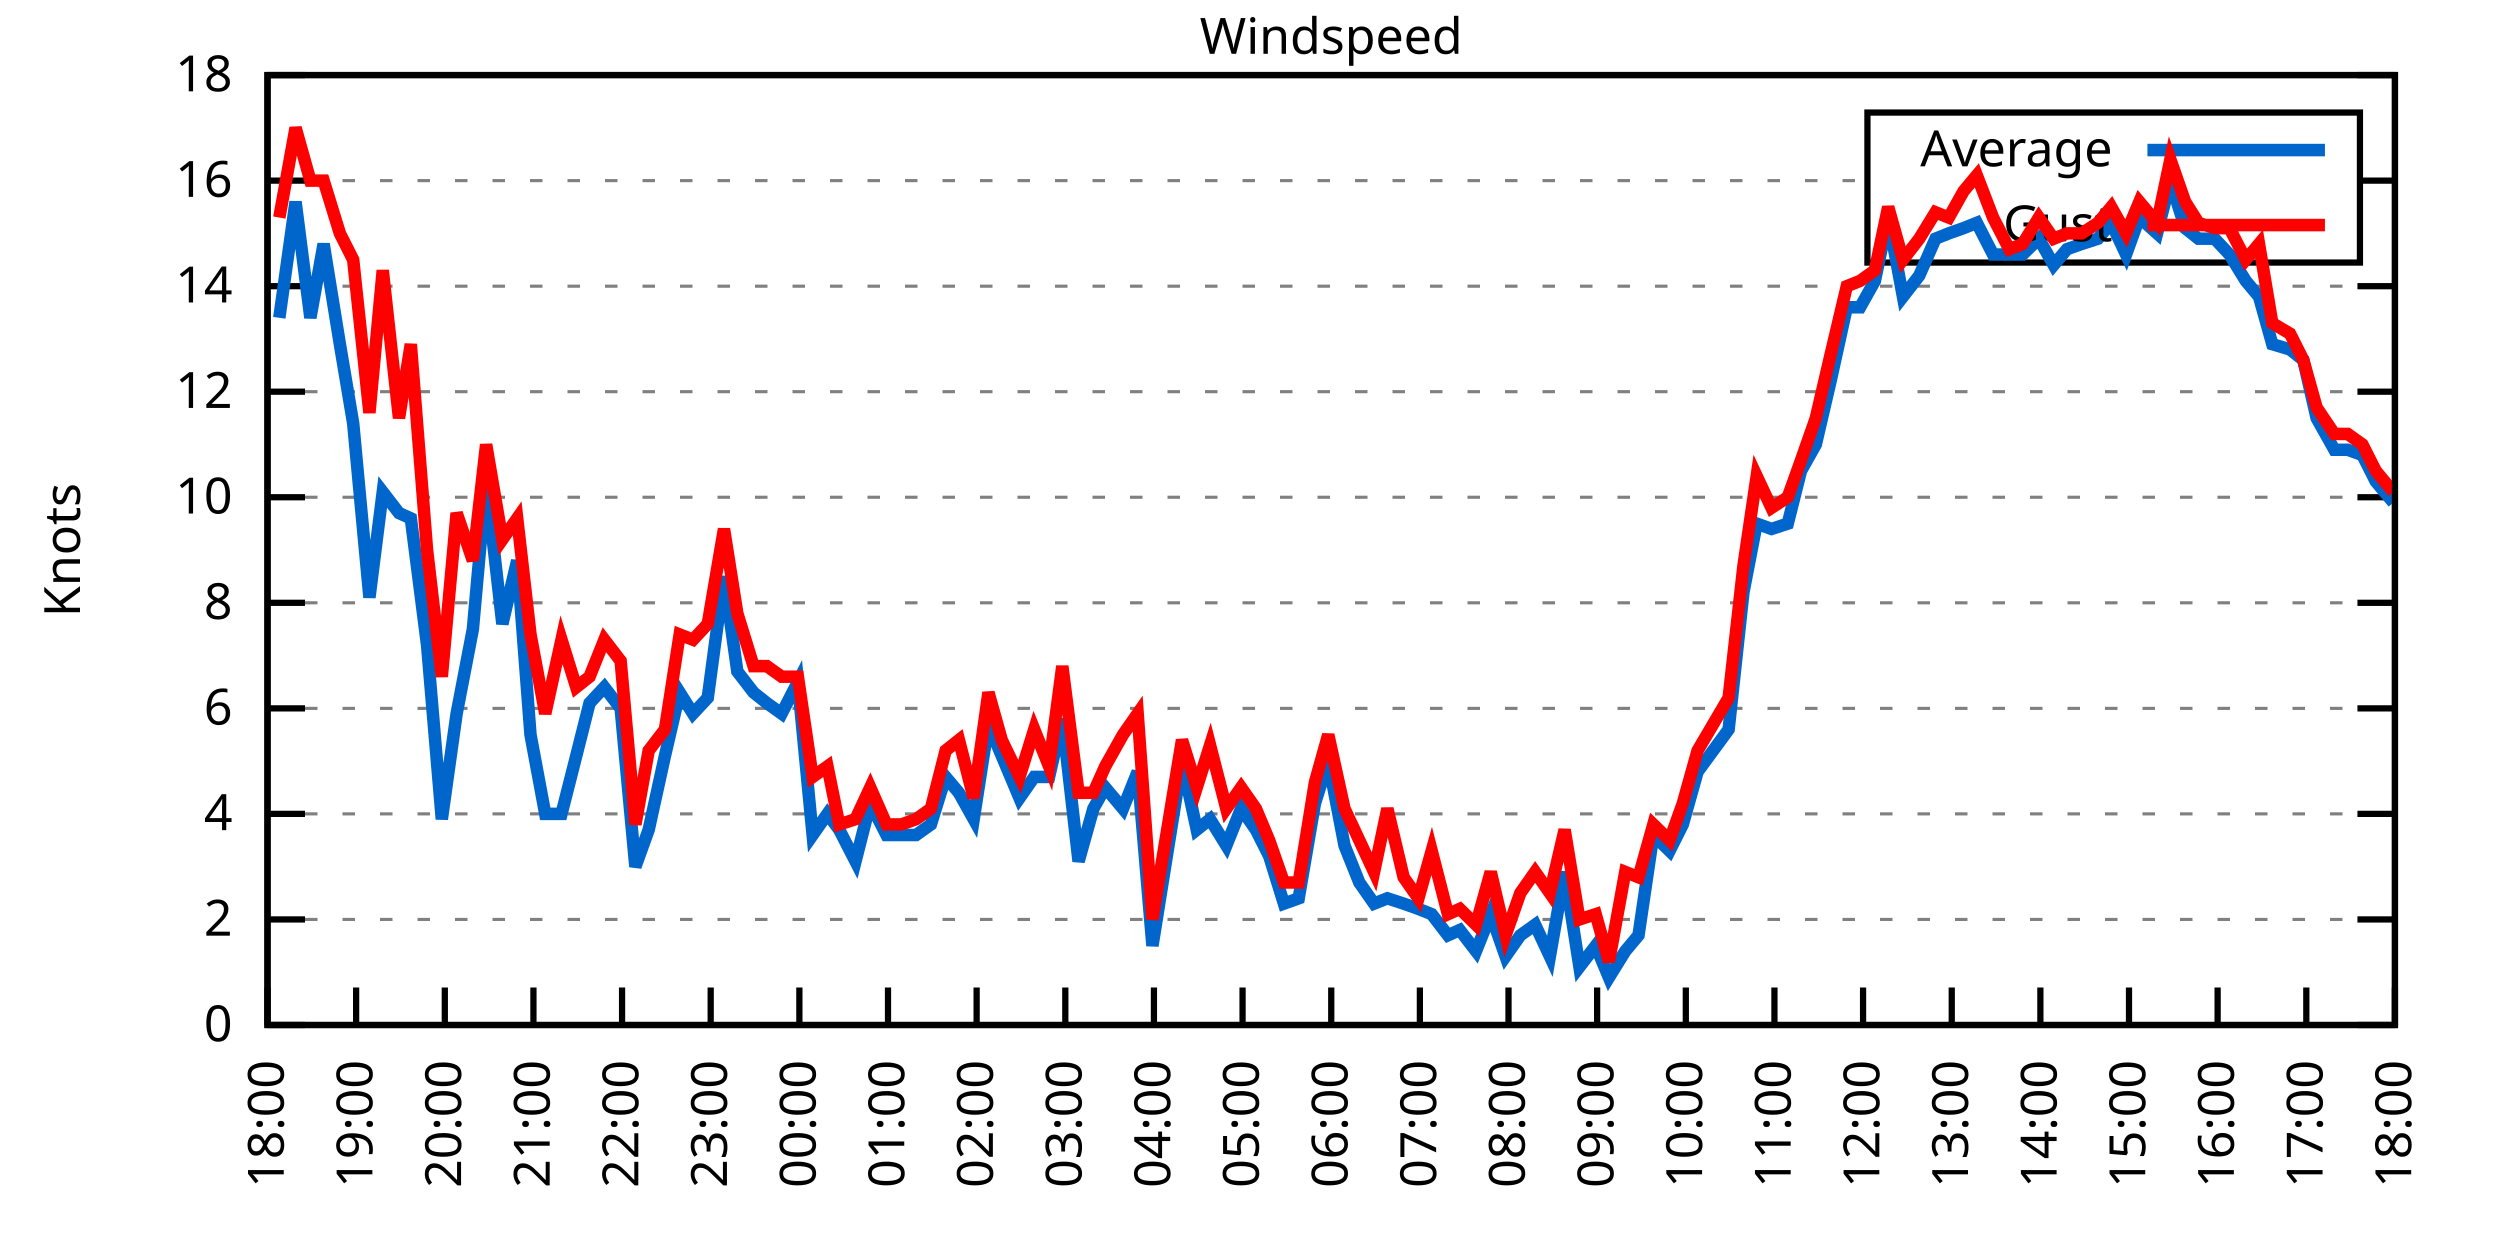
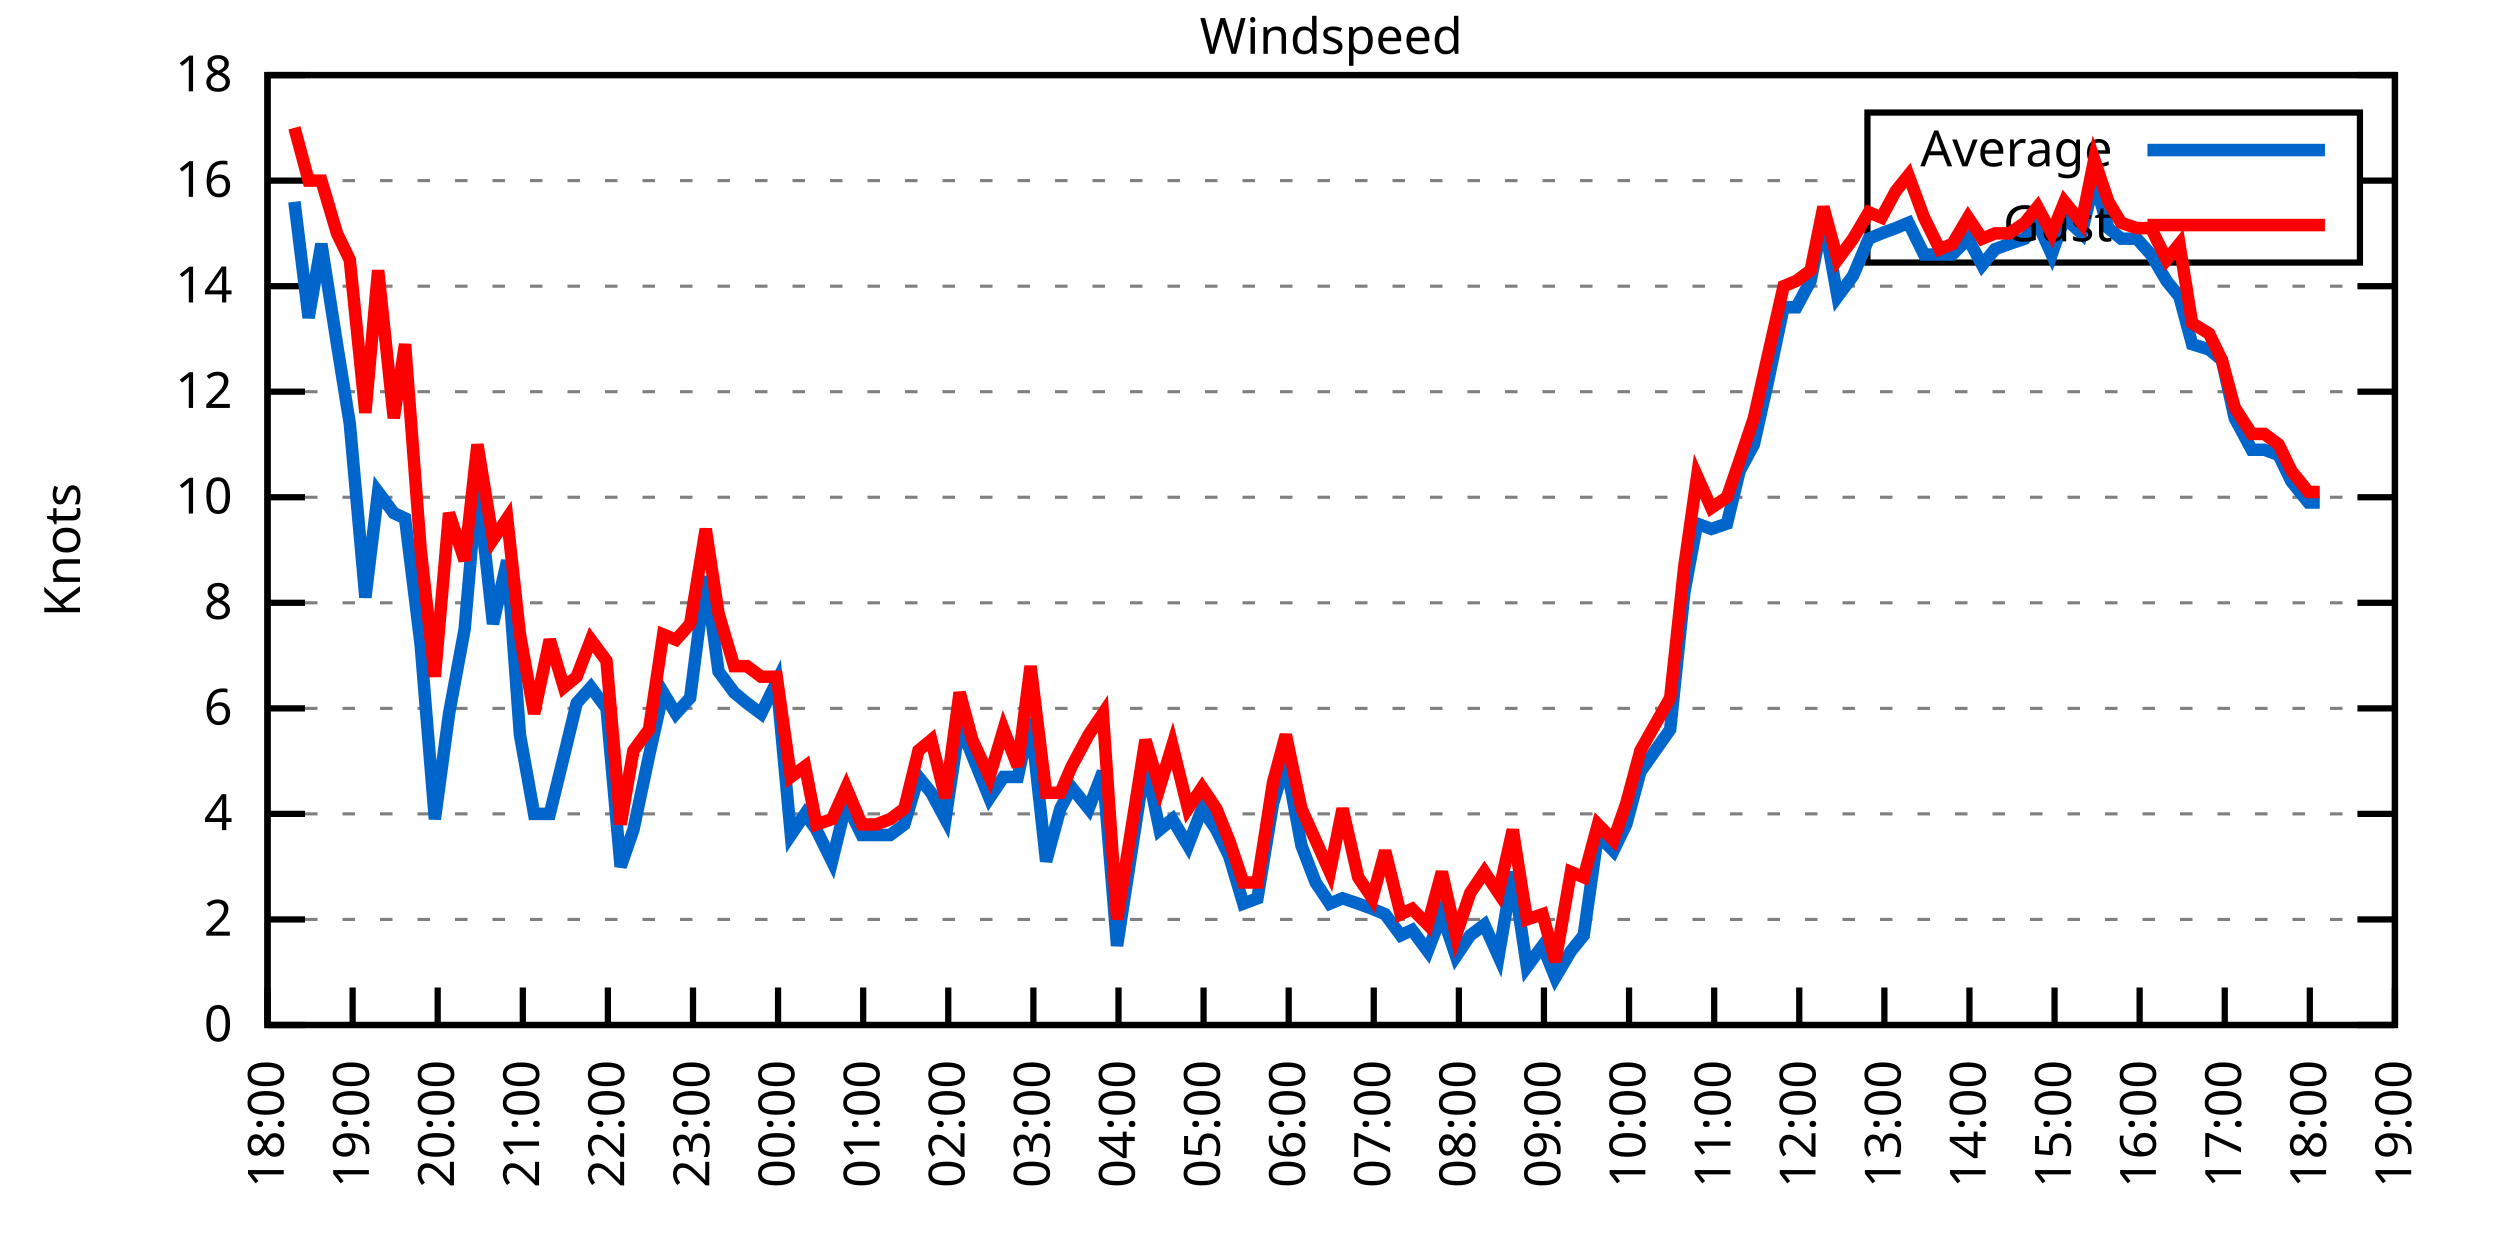
<svg xmlns="http://www.w3.org/2000/svg" xmlns:xlink="http://www.w3.org/1999/xlink" width="400" height="200" viewBox="0 0 400 200">
  <g id="gnuplot_canvas">
    <rect x="0" y="0" width="400" height="200" fill="none" />
    <defs>
      <circle id="gpDot" r="0.5" stroke-width="0.5" stroke="currentColor" />
      <path id="gpPt0" stroke-width="0.333" stroke="currentColor" d="M-1,0 h2 M0,-1 v2" />
      <path id="gpPt1" stroke-width="0.333" stroke="currentColor" d="M-1,-1 L1,1 M1,-1 L-1,1" />
      <path id="gpPt2" stroke-width="0.333" stroke="currentColor" d="M-1,0 L1,0 M0,-1 L0,1 M-1,-1 L1,1 M-1,1 L1,-1" />
      <rect id="gpPt3" stroke-width="0.333" stroke="currentColor" x="-1" y="-1" width="2" height="2" />
      <rect id="gpPt4" stroke-width="0.333" stroke="currentColor" fill="currentColor" x="-1" y="-1" width="2" height="2" />
      <circle id="gpPt5" stroke-width="0.333" stroke="currentColor" cx="0" cy="0" r="1" />
      <use xlink:href="#gpPt5" id="gpPt6" fill="currentColor" stroke="none" />
      <path id="gpPt7" stroke-width="0.333" stroke="currentColor" d="M0,-1.33 L-1.33,0.67 L1.33,0.67 z" />
      <use xlink:href="#gpPt7" id="gpPt8" fill="currentColor" stroke="none" />
      <use xlink:href="#gpPt7" id="gpPt9" stroke="currentColor" transform="rotate(180)" />
      <use xlink:href="#gpPt9" id="gpPt10" fill="currentColor" stroke="none" />
      <use xlink:href="#gpPt3" id="gpPt11" stroke="currentColor" transform="rotate(45)" />
      <use xlink:href="#gpPt11" id="gpPt12" fill="currentColor" stroke="none" />
      <path id="gpPt13" stroke-width="0.333" stroke="currentColor" d="M0,1.330 L1.265,0.411 L0.782,-1.067 L-0.782,-1.076 L-1.265,0.411 z" />
      <use xlink:href="#gpPt13" id="gpPt14" fill="currentColor" stroke="none" />
      <filter id="textbox" filterUnits="objectBoundingBox" x="0" y="0" height="1" width="1">
        <feFlood flood-color="white" flood-opacity="1" result="bgnd" />
        <feComposite in="SourceGraphic" in2="bgnd" operator="atop" />
      </filter>
      <filter id="greybox" filterUnits="objectBoundingBox" x="0" y="0" height="1" width="1">
        <feFlood flood-color="lightgrey" flood-opacity="1" result="grey" />
        <feComposite in="SourceGraphic" in2="grey" operator="atop" />
      </filter>
    </defs>
    <g fill="none" color="white" stroke="currentColor" stroke-width="1.00" stroke-linecap="butt" stroke-linejoin="miter">
</g>
    <g fill="none" color="black" stroke="currentColor" stroke-width="1.00" stroke-linecap="butt" stroke-linejoin="miter">
      <g stroke="none" shape-rendering="crispEdges">
        <polygon fill="rgb(255, 255, 255)" points="42.80,164.00 383.18,164.00 383.18,12.02 42.80,12.02 " />
      </g>
    </g>
    <g fill="none" color="black" stroke="currentColor" stroke-width="1.00" stroke-linecap="butt" stroke-linejoin="miter">
</g>
    <g fill="none" color="black" stroke="black" stroke-width="0.50" stroke-linecap="butt" stroke-linejoin="miter">
</g>
    <g fill="none" color="gray" stroke="currentColor" stroke-width="0.50" stroke-linecap="butt" stroke-linejoin="miter">
      <path stroke="gray" stroke-dasharray="2,4" class="gridline" d="M42.80,164.00 L383.19,164.00  " />
    </g>
    <g fill="none" color="gray" stroke="gray" stroke-width="1.00" stroke-linecap="butt" stroke-linejoin="miter">
</g>
    <g fill="none" color="black" stroke="currentColor" stroke-width="1.00" stroke-linecap="butt" stroke-linejoin="miter">
      <path stroke="black" d="M42.80,164.00 L48.80,164.00 M383.19,164.00 L377.19,164.00  " />
      <g transform="translate(37.20,166.60)" stroke="none" fill="black" font-family="Sans" font-size="8.00" text-anchor="end">
        <text>
          <tspan font-family="Sans"> 0</tspan>
        </text>
      </g>
    </g>
    <g fill="none" color="black" stroke="currentColor" stroke-width="1.00" stroke-linecap="butt" stroke-linejoin="miter">
</g>
    <g fill="none" color="black" stroke="black" stroke-width="0.50" stroke-linecap="butt" stroke-linejoin="miter">
</g>
    <g fill="none" color="gray" stroke="currentColor" stroke-width="0.50" stroke-linecap="butt" stroke-linejoin="miter">
      <path stroke="gray" stroke-dasharray="2,4" class="gridline" d="M42.80,147.11 L383.19,147.11  " />
    </g>
    <g fill="none" color="gray" stroke="gray" stroke-width="1.00" stroke-linecap="butt" stroke-linejoin="miter">
</g>
    <g fill="none" color="black" stroke="currentColor" stroke-width="1.00" stroke-linecap="butt" stroke-linejoin="miter">
      <path stroke="black" d="M42.80,147.11 L48.80,147.11 M383.19,147.11 L377.19,147.11  " />
      <g transform="translate(37.20,149.71)" stroke="none" fill="black" font-family="Sans" font-size="8.00" text-anchor="end">
        <text>
          <tspan font-family="Sans"> 2</tspan>
        </text>
      </g>
    </g>
    <g fill="none" color="black" stroke="currentColor" stroke-width="1.00" stroke-linecap="butt" stroke-linejoin="miter">
</g>
    <g fill="none" color="black" stroke="black" stroke-width="0.50" stroke-linecap="butt" stroke-linejoin="miter">
</g>
    <g fill="none" color="gray" stroke="currentColor" stroke-width="0.50" stroke-linecap="butt" stroke-linejoin="miter">
      <path stroke="gray" stroke-dasharray="2,4" class="gridline" d="M42.80,130.22 L383.19,130.22  " />
    </g>
    <g fill="none" color="gray" stroke="gray" stroke-width="1.00" stroke-linecap="butt" stroke-linejoin="miter">
</g>
    <g fill="none" color="black" stroke="currentColor" stroke-width="1.00" stroke-linecap="butt" stroke-linejoin="miter">
      <path stroke="black" d="M42.80,130.22 L48.80,130.22 M383.19,130.22 L377.19,130.22  " />
      <g transform="translate(37.20,132.82)" stroke="none" fill="black" font-family="Sans" font-size="8.00" text-anchor="end">
        <text>
          <tspan font-family="Sans"> 4</tspan>
        </text>
      </g>
    </g>
    <g fill="none" color="black" stroke="currentColor" stroke-width="1.00" stroke-linecap="butt" stroke-linejoin="miter">
</g>
    <g fill="none" color="black" stroke="black" stroke-width="0.50" stroke-linecap="butt" stroke-linejoin="miter">
</g>
    <g fill="none" color="gray" stroke="currentColor" stroke-width="0.50" stroke-linecap="butt" stroke-linejoin="miter">
      <path stroke="gray" stroke-dasharray="2,4" class="gridline" d="M42.80,113.34 L383.19,113.34  " />
    </g>
    <g fill="none" color="gray" stroke="gray" stroke-width="1.00" stroke-linecap="butt" stroke-linejoin="miter">
</g>
    <g fill="none" color="black" stroke="currentColor" stroke-width="1.00" stroke-linecap="butt" stroke-linejoin="miter">
      <path stroke="black" d="M42.80,113.34 L48.80,113.34 M383.19,113.34 L377.19,113.34  " />
      <g transform="translate(37.20,115.94)" stroke="none" fill="black" font-family="Sans" font-size="8.00" text-anchor="end">
        <text>
          <tspan font-family="Sans"> 6</tspan>
        </text>
      </g>
    </g>
    <g fill="none" color="black" stroke="currentColor" stroke-width="1.00" stroke-linecap="butt" stroke-linejoin="miter">
</g>
    <g fill="none" color="black" stroke="black" stroke-width="0.50" stroke-linecap="butt" stroke-linejoin="miter">
</g>
    <g fill="none" color="gray" stroke="currentColor" stroke-width="0.50" stroke-linecap="butt" stroke-linejoin="miter">
      <path stroke="gray" stroke-dasharray="2,4" class="gridline" d="M42.80,96.45 L383.19,96.45  " />
    </g>
    <g fill="none" color="gray" stroke="gray" stroke-width="1.00" stroke-linecap="butt" stroke-linejoin="miter">
</g>
    <g fill="none" color="black" stroke="currentColor" stroke-width="1.00" stroke-linecap="butt" stroke-linejoin="miter">
      <path stroke="black" d="M42.80,96.45 L48.80,96.45 M383.19,96.45 L377.19,96.45  " />
      <g transform="translate(37.20,99.05)" stroke="none" fill="black" font-family="Sans" font-size="8.00" text-anchor="end">
        <text>
          <tspan font-family="Sans"> 8</tspan>
        </text>
      </g>
    </g>
    <g fill="none" color="black" stroke="currentColor" stroke-width="1.00" stroke-linecap="butt" stroke-linejoin="miter">
</g>
    <g fill="none" color="black" stroke="black" stroke-width="0.50" stroke-linecap="butt" stroke-linejoin="miter">
</g>
    <g fill="none" color="gray" stroke="currentColor" stroke-width="0.50" stroke-linecap="butt" stroke-linejoin="miter">
      <path stroke="gray" stroke-dasharray="2,4" class="gridline" d="M42.80,79.56 L383.19,79.56  " />
    </g>
    <g fill="none" color="gray" stroke="gray" stroke-width="1.00" stroke-linecap="butt" stroke-linejoin="miter">
</g>
    <g fill="none" color="black" stroke="currentColor" stroke-width="1.00" stroke-linecap="butt" stroke-linejoin="miter">
      <path stroke="black" d="M42.80,79.56 L48.80,79.56 M383.19,79.56 L377.19,79.56  " />
      <g transform="translate(37.20,82.16)" stroke="none" fill="black" font-family="Sans" font-size="8.00" text-anchor="end">
        <text>
          <tspan font-family="Sans"> 10</tspan>
        </text>
      </g>
    </g>
    <g fill="none" color="black" stroke="currentColor" stroke-width="1.00" stroke-linecap="butt" stroke-linejoin="miter">
</g>
    <g fill="none" color="black" stroke="black" stroke-width="0.50" stroke-linecap="butt" stroke-linejoin="miter">
</g>
    <g fill="none" color="gray" stroke="currentColor" stroke-width="0.50" stroke-linecap="butt" stroke-linejoin="miter">
      <path stroke="gray" stroke-dasharray="2,4" class="gridline" d="M42.80,62.67 L383.19,62.67  " />
    </g>
    <g fill="none" color="gray" stroke="gray" stroke-width="1.00" stroke-linecap="butt" stroke-linejoin="miter">
</g>
    <g fill="none" color="black" stroke="currentColor" stroke-width="1.00" stroke-linecap="butt" stroke-linejoin="miter">
      <path stroke="black" d="M42.80,62.67 L48.80,62.67 M383.19,62.67 L377.19,62.67  " />
      <g transform="translate(37.20,65.27)" stroke="none" fill="black" font-family="Sans" font-size="8.00" text-anchor="end">
        <text>
          <tspan font-family="Sans"> 12</tspan>
        </text>
      </g>
    </g>
    <g fill="none" color="black" stroke="currentColor" stroke-width="1.00" stroke-linecap="butt" stroke-linejoin="miter">
</g>
    <g fill="none" color="black" stroke="black" stroke-width="0.50" stroke-linecap="butt" stroke-linejoin="miter">
</g>
    <g fill="none" color="gray" stroke="currentColor" stroke-width="0.50" stroke-linecap="butt" stroke-linejoin="miter">
      <path stroke="gray" stroke-dasharray="2,4" class="gridline" d="M42.80,45.79 L383.19,45.79  " />
    </g>
    <g fill="none" color="gray" stroke="gray" stroke-width="1.00" stroke-linecap="butt" stroke-linejoin="miter">
</g>
    <g fill="none" color="black" stroke="currentColor" stroke-width="1.00" stroke-linecap="butt" stroke-linejoin="miter">
      <path stroke="black" d="M42.80,45.79 L48.80,45.79 M383.19,45.79 L377.19,45.79  " />
      <g transform="translate(37.20,48.39)" stroke="none" fill="black" font-family="Sans" font-size="8.00" text-anchor="end">
        <text>
          <tspan font-family="Sans"> 14</tspan>
        </text>
      </g>
    </g>
    <g fill="none" color="black" stroke="currentColor" stroke-width="1.00" stroke-linecap="butt" stroke-linejoin="miter">
</g>
    <g fill="none" color="black" stroke="black" stroke-width="0.50" stroke-linecap="butt" stroke-linejoin="miter">
</g>
    <g fill="none" color="gray" stroke="currentColor" stroke-width="0.50" stroke-linecap="butt" stroke-linejoin="miter">
      <path stroke="gray" stroke-dasharray="2,4" class="gridline" d="M42.80,28.90 L298.79,28.90 M377.59,28.90 L383.19,28.90  " />
    </g>
    <g fill="none" color="gray" stroke="gray" stroke-width="1.00" stroke-linecap="butt" stroke-linejoin="miter">
</g>
    <g fill="none" color="black" stroke="currentColor" stroke-width="1.00" stroke-linecap="butt" stroke-linejoin="miter">
      <path stroke="black" d="M42.80,28.90 L48.80,28.90 M383.19,28.90 L377.19,28.90  " />
      <g transform="translate(37.20,31.50)" stroke="none" fill="black" font-family="Sans" font-size="8.00" text-anchor="end">
        <text>
          <tspan font-family="Sans"> 16</tspan>
        </text>
      </g>
    </g>
    <g fill="none" color="black" stroke="currentColor" stroke-width="1.00" stroke-linecap="butt" stroke-linejoin="miter">
</g>
    <g fill="none" color="black" stroke="black" stroke-width="0.50" stroke-linecap="butt" stroke-linejoin="miter">
</g>
    <g fill="none" color="gray" stroke="currentColor" stroke-width="0.50" stroke-linecap="butt" stroke-linejoin="miter">
      <path stroke="gray" stroke-dasharray="2,4" class="gridline" d="M42.80,12.01 L383.19,12.01  " />
    </g>
    <g fill="none" color="gray" stroke="gray" stroke-width="1.00" stroke-linecap="butt" stroke-linejoin="miter">
</g>
    <g fill="none" color="black" stroke="currentColor" stroke-width="1.00" stroke-linecap="butt" stroke-linejoin="miter">
      <path stroke="black" d="M42.80,12.01 L48.80,12.01 M383.19,12.01 L377.19,12.01  " />
      <g transform="translate(37.20,14.61)" stroke="none" fill="black" font-family="Sans" font-size="8.00" text-anchor="end">
        <text>
          <tspan font-family="Sans"> 18</tspan>
        </text>
      </g>
    </g>
    <g fill="none" color="black" stroke="currentColor" stroke-width="1.00" stroke-linecap="butt" stroke-linejoin="miter">
      <path stroke="black" d="M42.80,164.00 L42.80,158.00  " />
      <g transform="translate(45.40,169.60) rotate(270.00)" stroke="none" fill="black" font-family="Sans" font-size="8.00" text-anchor="end">
        <text>
          <tspan font-family="Sans">18:00</tspan>
        </text>
      </g>
    </g>
    <g fill="none" color="black" stroke="currentColor" stroke-width="1.00" stroke-linecap="butt" stroke-linejoin="miter">
-       <path stroke="black" d="M56.98,164.00 L56.98,158.00  " />
-       <g transform="translate(59.58,169.60) rotate(270.00)" stroke="none" fill="black" font-family="Sans" font-size="8.00" text-anchor="end">
+       <path stroke="black" d="M56.42,164.00 L56.42,158.00  " />
+       <g transform="translate(59.02,169.60) rotate(270.00)" stroke="none" fill="black" font-family="Sans" font-size="8.00" text-anchor="end">
        <text>
          <tspan font-family="Sans">19:00</tspan>
        </text>
      </g>
    </g>
    <g fill="none" color="black" stroke="currentColor" stroke-width="1.00" stroke-linecap="butt" stroke-linejoin="miter">
-       <path stroke="black" d="M71.17,164.00 L71.17,158.00  " />
-       <g transform="translate(73.77,169.60) rotate(270.00)" stroke="none" fill="black" font-family="Sans" font-size="8.00" text-anchor="end">
+       <path stroke="black" d="M70.03,164.00 L70.03,158.00  " />
+       <g transform="translate(72.63,169.60) rotate(270.00)" stroke="none" fill="black" font-family="Sans" font-size="8.00" text-anchor="end">
        <text>
          <tspan font-family="Sans">20:00</tspan>
        </text>
      </g>
    </g>
    <g fill="none" color="black" stroke="currentColor" stroke-width="1.00" stroke-linecap="butt" stroke-linejoin="miter">
-       <path stroke="black" d="M85.35,164.00 L85.35,158.00  " />
-       <g transform="translate(87.95,169.60) rotate(270.00)" stroke="none" fill="black" font-family="Sans" font-size="8.00" text-anchor="end">
+       <path stroke="black" d="M83.65,164.00 L83.65,158.00  " />
+       <g transform="translate(86.25,169.60) rotate(270.00)" stroke="none" fill="black" font-family="Sans" font-size="8.00" text-anchor="end">
        <text>
          <tspan font-family="Sans">21:00</tspan>
        </text>
      </g>
    </g>
    <g fill="none" color="black" stroke="currentColor" stroke-width="1.00" stroke-linecap="butt" stroke-linejoin="miter">
-       <path stroke="black" d="M99.53,164.00 L99.53,158.00  " />
-       <g transform="translate(102.13,169.60) rotate(270.00)" stroke="none" fill="black" font-family="Sans" font-size="8.00" text-anchor="end">
+       <path stroke="black" d="M97.26,164.00 L97.26,158.00  " />
+       <g transform="translate(99.86,169.60) rotate(270.00)" stroke="none" fill="black" font-family="Sans" font-size="8.00" text-anchor="end">
        <text>
          <tspan font-family="Sans">22:00</tspan>
        </text>
      </g>
    </g>
    <g fill="none" color="black" stroke="currentColor" stroke-width="1.00" stroke-linecap="butt" stroke-linejoin="miter">
-       <path stroke="black" d="M113.71,164.00 L113.71,158.00  " />
-       <g transform="translate(116.31,169.60) rotate(270.00)" stroke="none" fill="black" font-family="Sans" font-size="8.00" text-anchor="end">
+       <path stroke="black" d="M110.88,164.00 L110.88,158.00  " />
+       <g transform="translate(113.48,169.60) rotate(270.00)" stroke="none" fill="black" font-family="Sans" font-size="8.00" text-anchor="end">
        <text>
          <tspan font-family="Sans">23:00</tspan>
        </text>
      </g>
    </g>
    <g fill="none" color="black" stroke="currentColor" stroke-width="1.00" stroke-linecap="butt" stroke-linejoin="miter">
-       <path stroke="black" d="M127.90,164.00 L127.90,158.00  " />
-       <g transform="translate(130.50,169.60) rotate(270.00)" stroke="none" fill="black" font-family="Sans" font-size="8.00" text-anchor="end">
+       <path stroke="black" d="M124.49,164.00 L124.49,158.00  " />
+       <g transform="translate(127.09,169.60) rotate(270.00)" stroke="none" fill="black" font-family="Sans" font-size="8.00" text-anchor="end">
        <text>
          <tspan font-family="Sans">00:00</tspan>
        </text>
      </g>
    </g>
    <g fill="none" color="black" stroke="currentColor" stroke-width="1.00" stroke-linecap="butt" stroke-linejoin="miter">
-       <path stroke="black" d="M142.08,164.00 L142.08,158.00  " />
-       <g transform="translate(144.68,169.60) rotate(270.00)" stroke="none" fill="black" font-family="Sans" font-size="8.00" text-anchor="end">
+       <path stroke="black" d="M138.11,164.00 L138.11,158.00  " />
+       <g transform="translate(140.71,169.60) rotate(270.00)" stroke="none" fill="black" font-family="Sans" font-size="8.00" text-anchor="end">
        <text>
          <tspan font-family="Sans">01:00</tspan>
        </text>
      </g>
    </g>
    <g fill="none" color="black" stroke="currentColor" stroke-width="1.00" stroke-linecap="butt" stroke-linejoin="miter">
-       <path stroke="black" d="M156.26,164.00 L156.26,158.00  " />
-       <g transform="translate(158.86,169.60) rotate(270.00)" stroke="none" fill="black" font-family="Sans" font-size="8.00" text-anchor="end">
+       <path stroke="black" d="M151.72,164.00 L151.72,158.00  " />
+       <g transform="translate(154.32,169.60) rotate(270.00)" stroke="none" fill="black" font-family="Sans" font-size="8.00" text-anchor="end">
        <text>
          <tspan font-family="Sans">02:00</tspan>
        </text>
      </g>
    </g>
    <g fill="none" color="black" stroke="currentColor" stroke-width="1.00" stroke-linecap="butt" stroke-linejoin="miter">
-       <path stroke="black" d="M170.45,164.00 L170.45,158.00  " />
-       <g transform="translate(173.05,169.60) rotate(270.00)" stroke="none" fill="black" font-family="Sans" font-size="8.00" text-anchor="end">
+       <path stroke="black" d="M165.34,164.00 L165.34,158.00  " />
+       <g transform="translate(167.94,169.60) rotate(270.00)" stroke="none" fill="black" font-family="Sans" font-size="8.00" text-anchor="end">
        <text>
          <tspan font-family="Sans">03:00</tspan>
        </text>
      </g>
    </g>
    <g fill="none" color="black" stroke="currentColor" stroke-width="1.00" stroke-linecap="butt" stroke-linejoin="miter">
-       <path stroke="black" d="M184.63,164.00 L184.63,158.00  " />
-       <g transform="translate(187.23,169.60) rotate(270.00)" stroke="none" fill="black" font-family="Sans" font-size="8.00" text-anchor="end">
+       <path stroke="black" d="M178.96,164.00 L178.96,158.00  " />
+       <g transform="translate(181.56,169.60) rotate(270.00)" stroke="none" fill="black" font-family="Sans" font-size="8.00" text-anchor="end">
        <text>
          <tspan font-family="Sans">04:00</tspan>
        </text>
      </g>
    </g>
    <g fill="none" color="black" stroke="currentColor" stroke-width="1.00" stroke-linecap="butt" stroke-linejoin="miter">
-       <path stroke="black" d="M198.81,164.00 L198.81,158.00  " />
-       <g transform="translate(201.41,169.60) rotate(270.00)" stroke="none" fill="black" font-family="Sans" font-size="8.00" text-anchor="end">
+       <path stroke="black" d="M192.57,164.00 L192.57,158.00  " />
+       <g transform="translate(195.17,169.60) rotate(270.00)" stroke="none" fill="black" font-family="Sans" font-size="8.00" text-anchor="end">
        <text>
          <tspan font-family="Sans">05:00</tspan>
        </text>
      </g>
    </g>
    <g fill="none" color="black" stroke="currentColor" stroke-width="1.00" stroke-linecap="butt" stroke-linejoin="miter">
-       <path stroke="black" d="M213.00,164.00 L213.00,158.00  " />
-       <g transform="translate(215.60,169.60) rotate(270.00)" stroke="none" fill="black" font-family="Sans" font-size="8.00" text-anchor="end">
+       <path stroke="black" d="M206.19,164.00 L206.19,158.00  " />
+       <g transform="translate(208.79,169.60) rotate(270.00)" stroke="none" fill="black" font-family="Sans" font-size="8.00" text-anchor="end">
        <text>
          <tspan font-family="Sans">06:00</tspan>
        </text>
      </g>
    </g>
    <g fill="none" color="black" stroke="currentColor" stroke-width="1.00" stroke-linecap="butt" stroke-linejoin="miter">
-       <path stroke="black" d="M227.18,164.00 L227.18,158.00  " />
-       <g transform="translate(229.78,169.60) rotate(270.00)" stroke="none" fill="black" font-family="Sans" font-size="8.00" text-anchor="end">
+       <path stroke="black" d="M219.80,164.00 L219.80,158.00  " />
+       <g transform="translate(222.40,169.60) rotate(270.00)" stroke="none" fill="black" font-family="Sans" font-size="8.00" text-anchor="end">
        <text>
          <tspan font-family="Sans">07:00</tspan>
        </text>
      </g>
    </g>
    <g fill="none" color="black" stroke="currentColor" stroke-width="1.00" stroke-linecap="butt" stroke-linejoin="miter">
-       <path stroke="black" d="M241.36,164.00 L241.36,158.00  " />
-       <g transform="translate(243.96,169.60) rotate(270.00)" stroke="none" fill="black" font-family="Sans" font-size="8.00" text-anchor="end">
+       <path stroke="black" d="M233.42,164.00 L233.42,158.00  " />
+       <g transform="translate(236.02,169.60) rotate(270.00)" stroke="none" fill="black" font-family="Sans" font-size="8.00" text-anchor="end">
        <text>
          <tspan font-family="Sans">08:00</tspan>
        </text>
      </g>
    </g>
    <g fill="none" color="black" stroke="currentColor" stroke-width="1.00" stroke-linecap="butt" stroke-linejoin="miter">
-       <path stroke="black" d="M255.54,164.00 L255.54,158.00  " />
-       <g transform="translate(258.14,169.60) rotate(270.00)" stroke="none" fill="black" font-family="Sans" font-size="8.00" text-anchor="end">
+       <path stroke="black" d="M247.03,164.00 L247.03,158.00  " />
+       <g transform="translate(249.63,169.60) rotate(270.00)" stroke="none" fill="black" font-family="Sans" font-size="8.00" text-anchor="end">
        <text>
          <tspan font-family="Sans">09:00</tspan>
        </text>
      </g>
    </g>
    <g fill="none" color="black" stroke="currentColor" stroke-width="1.00" stroke-linecap="butt" stroke-linejoin="miter">
-       <path stroke="black" d="M269.73,164.00 L269.73,158.00  " />
-       <g transform="translate(272.33,169.60) rotate(270.00)" stroke="none" fill="black" font-family="Sans" font-size="8.00" text-anchor="end">
+       <path stroke="black" d="M260.65,164.00 L260.65,158.00  " />
+       <g transform="translate(263.25,169.60) rotate(270.00)" stroke="none" fill="black" font-family="Sans" font-size="8.00" text-anchor="end">
        <text>
          <tspan font-family="Sans">10:00</tspan>
        </text>
      </g>
    </g>
    <g fill="none" color="black" stroke="currentColor" stroke-width="1.00" stroke-linecap="butt" stroke-linejoin="miter">
-       <path stroke="black" d="M283.91,164.00 L283.91,158.00  " />
-       <g transform="translate(286.51,169.60) rotate(270.00)" stroke="none" fill="black" font-family="Sans" font-size="8.00" text-anchor="end">
+       <path stroke="black" d="M274.27,164.00 L274.27,158.00  " />
+       <g transform="translate(276.87,169.60) rotate(270.00)" stroke="none" fill="black" font-family="Sans" font-size="8.00" text-anchor="end">
        <text>
          <tspan font-family="Sans">11:00</tspan>
        </text>
      </g>
    </g>
    <g fill="none" color="black" stroke="currentColor" stroke-width="1.00" stroke-linecap="butt" stroke-linejoin="miter">
-       <path stroke="black" d="M298.09,164.00 L298.09,158.00  " />
-       <g transform="translate(300.69,169.60) rotate(270.00)" stroke="none" fill="black" font-family="Sans" font-size="8.00" text-anchor="end">
+       <path stroke="black" d="M287.88,164.00 L287.88,158.00  " />
+       <g transform="translate(290.48,169.60) rotate(270.00)" stroke="none" fill="black" font-family="Sans" font-size="8.00" text-anchor="end">
        <text>
          <tspan font-family="Sans">12:00</tspan>
        </text>
      </g>
    </g>
    <g fill="none" color="black" stroke="currentColor" stroke-width="1.00" stroke-linecap="butt" stroke-linejoin="miter">
-       <path stroke="black" d="M312.28,164.00 L312.28,158.00  " />
-       <g transform="translate(314.88,169.60) rotate(270.00)" stroke="none" fill="black" font-family="Sans" font-size="8.00" text-anchor="end">
+       <path stroke="black" d="M301.50,164.00 L301.50,158.00  " />
+       <g transform="translate(304.10,169.60) rotate(270.00)" stroke="none" fill="black" font-family="Sans" font-size="8.00" text-anchor="end">
        <text>
          <tspan font-family="Sans">13:00</tspan>
        </text>
      </g>
    </g>
    <g fill="none" color="black" stroke="currentColor" stroke-width="1.00" stroke-linecap="butt" stroke-linejoin="miter">
-       <path stroke="black" d="M326.46,164.00 L326.46,158.00  " />
-       <g transform="translate(329.06,169.60) rotate(270.00)" stroke="none" fill="black" font-family="Sans" font-size="8.00" text-anchor="end">
+       <path stroke="black" d="M315.11,164.00 L315.11,158.00  " />
+       <g transform="translate(317.71,169.60) rotate(270.00)" stroke="none" fill="black" font-family="Sans" font-size="8.00" text-anchor="end">
        <text>
          <tspan font-family="Sans">14:00</tspan>
        </text>
      </g>
    </g>
    <g fill="none" color="black" stroke="currentColor" stroke-width="1.00" stroke-linecap="butt" stroke-linejoin="miter">
-       <path stroke="black" d="M340.64,164.00 L340.64,158.00  " />
-       <g transform="translate(343.24,169.60) rotate(270.00)" stroke="none" fill="black" font-family="Sans" font-size="8.00" text-anchor="end">
+       <path stroke="black" d="M328.73,164.00 L328.73,158.00  " />
+       <g transform="translate(331.33,169.60) rotate(270.00)" stroke="none" fill="black" font-family="Sans" font-size="8.00" text-anchor="end">
        <text>
          <tspan font-family="Sans">15:00</tspan>
        </text>
      </g>
    </g>
    <g fill="none" color="black" stroke="currentColor" stroke-width="1.00" stroke-linecap="butt" stroke-linejoin="miter">
-       <path stroke="black" d="M354.82,164.00 L354.82,158.00  " />
-       <g transform="translate(357.42,169.60) rotate(270.00)" stroke="none" fill="black" font-family="Sans" font-size="8.00" text-anchor="end">
+       <path stroke="black" d="M342.34,164.00 L342.34,158.00  " />
+       <g transform="translate(344.94,169.60) rotate(270.00)" stroke="none" fill="black" font-family="Sans" font-size="8.00" text-anchor="end">
        <text>
          <tspan font-family="Sans">16:00</tspan>
        </text>
      </g>
    </g>
    <g fill="none" color="black" stroke="currentColor" stroke-width="1.00" stroke-linecap="butt" stroke-linejoin="miter">
-       <path stroke="black" d="M369.01,164.00 L369.01,158.00  " />
-       <g transform="translate(371.61,169.60) rotate(270.00)" stroke="none" fill="black" font-family="Sans" font-size="8.00" text-anchor="end">
+       <path stroke="black" d="M355.96,164.00 L355.96,158.00  " />
+       <g transform="translate(358.56,169.60) rotate(270.00)" stroke="none" fill="black" font-family="Sans" font-size="8.00" text-anchor="end">
        <text>
          <tspan font-family="Sans">17:00</tspan>
+         </text>
+       </g>
+     </g>
+     <g fill="none" color="black" stroke="currentColor" stroke-width="1.00" stroke-linecap="butt" stroke-linejoin="miter">
+       <path stroke="black" d="M369.57,164.00 L369.57,158.00  " />
+       <g transform="translate(372.17,169.60) rotate(270.00)" stroke="none" fill="black" font-family="Sans" font-size="8.00" text-anchor="end">
+         <text>
+           <tspan font-family="Sans">18:00</tspan>
        </text>
      </g>
    </g>
    <g fill="none" color="black" stroke="currentColor" stroke-width="1.00" stroke-linecap="butt" stroke-linejoin="miter">
      <path stroke="black" d="M383.19,164.00 L383.19,158.00  " />
      <g transform="translate(385.79,169.60) rotate(270.00)" stroke="none" fill="black" font-family="Sans" font-size="8.00" text-anchor="end">
        <text>
-           <tspan font-family="Sans">18:00</tspan>
+           <tspan font-family="Sans">19:00</tspan>
        </text>
      </g>
    </g>
    <g fill="none" color="black" stroke="currentColor" stroke-width="1.00" stroke-linecap="butt" stroke-linejoin="miter">
</g>
    <g fill="none" color="black" stroke="currentColor" stroke-width="1.00" stroke-linecap="butt" stroke-linejoin="miter">
      <path stroke="black" d="M42.80,12.01 L42.80,164.00 L383.19,164.00 L383.19,12.01 L42.80,12.01 Z  " />
    </g>
    <g fill="none" color="black" stroke="currentColor" stroke-width="1.00" stroke-linecap="butt" stroke-linejoin="miter">
</g>
    <g fill="none" color="black" stroke="currentColor" stroke-width="1.00" stroke-linecap="butt" stroke-linejoin="miter">
      <path stroke="black" d="M298.79,42.01 L298.79,18.01 L377.59,18.01 L377.59,42.01 L298.79,42.01 Z  " />
    </g>
    <g id="Windspeed_plot_1">
      <g fill="none" color="white" stroke="black" stroke-width="2.00" stroke-linecap="butt" stroke-linejoin="miter">
</g>
      <g fill="none" color="black" stroke="currentColor" stroke-width="2.00" stroke-linecap="butt" stroke-linejoin="miter">
        <g transform="translate(337.99,26.61)" stroke="none" fill="black" font-family="Sans" font-size="8.00" text-anchor="end">
          <text>
            <tspan font-family="Sans">Average</tspan>
          </text>
        </g>
      </g>
      <g fill="none" color="black" stroke="currentColor" stroke-width="2.00" stroke-linecap="butt" stroke-linejoin="miter">
-         <path stroke="rgb(  0, 102, 204)" d="M343.59,24.01 L371.99,24.01 M44.69,50.85 L47.29,32.28 L49.66,50.85 L51.78,39.03 L54.38,55.07 L56.51,67.74   L59.11,95.60 L61.24,78.72 L63.84,82.09 L65.73,82.94 L68.33,103.20 L70.69,131.07 L73.06,114.18 L75.66,100.67   L77.78,77.03 L80.38,99.83 L82.75,89.69 L84.88,117.56 L87.24,130.22 L89.84,130.22 L92.20,120.94 L94.33,112.49   L96.70,109.96 L99.30,113.34 L101.66,138.67 L103.79,132.76 L106.39,120.94 L108.75,110.80 L110.88,114.18 L113.24,111.65   L115.84,92.23 L117.97,107.43 L120.57,110.80 L122.70,112.49 L125.06,114.18 L127.66,109.11 L130.02,133.60 L132.39,130.22   L134.28,132.76 L136.88,137.82 L139.24,128.54 L141.84,133.60 L144.21,133.60 L146.57,133.60 L148.94,131.91 L151.30,124.31   L153.43,126.85 L155.79,131.07 L158.15,115.87 L160.28,120.94 L163.12,127.69 L165.48,124.31 L167.85,124.31 L169.97,115.03   L172.57,137.82 L174.94,129.38 L176.83,126.00 L179.67,129.38 L182.03,123.47 L184.39,151.33 L189.12,121.78 L191.48,132.76   L193.61,131.07 L196.21,135.29 L198.58,129.38 L200.94,132.76 L203.07,136.98 L205.43,144.58 L207.79,143.73 L210.39,128.54   L212.52,121.78 L215.12,135.29 L217.49,141.20 L219.85,144.58 L221.98,143.73 L224.58,144.58 L226.94,145.42 L229.07,146.27   L231.67,149.65 L233.56,148.80 L236.16,152.18 L238.52,146.27 L240.89,153.02 L243.25,149.65 L245.62,147.96 L247.98,153.02   L250.34,139.51 L252.71,154.71 L255.31,151.33 L257.43,156.40 L260.04,152.18 L262.16,149.65 L264.53,133.60 L267.13,136.14   L269.25,131.91 L271.62,123.47 L276.58,116.71 L278.95,94.76 L281.07,83.78 L283.44,84.63 L286.04,83.78 L288.16,75.34   L290.53,71.12 L292.89,60.98 L295.49,49.16 L297.62,49.16 L299.98,44.94 L302.11,34.81 L304.47,47.47 L307.08,44.10   L309.68,38.19 L311.80,37.34 L314.17,36.50 L316.29,35.65 L318.89,40.72 L321.49,40.72 L323.62,40.72 L326.22,38.19   L328.59,42.41 L330.71,39.87 L333.08,39.03 L335.68,38.19 L337.80,35.65 L340.17,40.72 L342.30,34.81 L345.13,37.34   L347.26,28.90 L349.62,36.50 L351.75,38.19 L354.35,38.19 L356.72,40.72 L359.32,44.94 L361.44,47.47 L363.57,55.07   L366.41,55.92 L368.53,57.61 L370.66,66.90 L373.50,71.96 L375.63,71.96 L377.99,72.81 L380.12,77.03 L382.95,80.41    " />
+         <path stroke="rgb(  0, 102, 204)" d="M343.59,24.01 L371.99,24.01 M47.11,32.28 L49.38,50.85 L51.42,39.03 L53.92,55.07 L55.96,67.74 L58.46,95.60   L60.50,78.72 L63.00,82.09 L64.81,82.94 L67.31,103.20 L69.58,131.07 L71.85,114.18 L74.34,100.67 L76.39,77.03   L78.88,99.83 L81.15,89.69 L83.19,117.56 L85.46,130.22 L87.96,130.22 L90.23,120.94 L92.27,112.49 L94.54,109.96   L97.04,113.34 L99.30,138.67 L101.35,132.76 L103.84,120.94 L106.11,110.80 L108.15,114.18 L110.42,111.65 L112.92,92.23   L114.96,107.43 L117.46,110.80 L119.50,112.49 L121.77,114.18 L124.27,109.11 L126.54,133.60 L128.81,130.22 L130.62,132.76   L133.12,137.82 L135.39,128.54 L137.88,133.60 L140.15,133.60 L142.42,133.60 L144.69,131.91 L146.96,124.31 L149.00,126.85   L151.27,131.07 L153.54,115.87 L155.58,120.94 L158.31,127.69 L160.57,124.31 L162.84,124.31 L164.89,115.03 L167.38,137.82   L169.65,129.38 L171.47,126.00 L174.19,129.38 L176.46,123.47 L178.73,151.33 L183.27,121.78 L185.54,132.76 L187.58,131.07   L190.08,135.29 L192.34,129.38 L194.61,132.76 L196.66,136.98 L198.93,144.58 L201.19,143.73 L203.69,128.54 L205.73,121.78   L208.23,135.29 L210.50,141.20 L212.77,144.58 L214.81,143.73 L217.31,144.58 L219.58,145.42 L221.62,146.27 L224.11,149.65   L225.93,148.80 L228.43,152.18 L230.70,146.27 L232.96,153.02 L235.23,149.65 L237.50,147.96 L239.77,153.02 L242.04,139.51   L244.31,154.71 L246.81,151.33 L248.85,156.40 L251.35,152.18 L253.39,149.65 L255.66,133.60 L258.15,136.14 L260.20,131.91   L262.47,123.47 L267.23,116.71 L269.50,94.76 L271.54,83.78 L273.81,84.63 L276.31,83.78 L278.35,75.34 L280.62,71.12   L282.89,60.98 L285.38,49.16 L287.43,49.16 L289.70,44.94 L291.74,34.81 L294.01,47.47 L296.50,44.10 L299.00,38.19   L301.04,37.34 L303.31,36.50 L305.35,35.65 L307.85,40.72 L310.35,40.72 L312.39,40.72 L314.89,38.19 L317.15,42.41   L319.20,39.87 L321.47,39.03 L323.96,38.19 L326.00,35.65 L328.27,40.72 L330.32,34.81 L333.04,37.34 L335.08,28.90   L337.35,36.50 L339.39,38.19 L341.89,38.19 L344.16,40.72 L346.65,44.94 L348.70,47.47 L350.74,55.07 L353.46,55.92   L355.50,57.61 L357.55,66.90 L360.27,71.96 L362.31,71.96 L364.58,72.81 L366.62,77.03 L369.35,80.41 L371.16,80.41    " />
      </g>
    </g>
    <g id="Windspeed_plot_2">
      <g fill="none" color="black" stroke="currentColor" stroke-width="2.00" stroke-linecap="butt" stroke-linejoin="miter">
        <g transform="translate(337.99,38.61)" stroke="none" fill="black" font-family="Sans" font-size="8.00" text-anchor="end">
          <text>
            <tspan font-family="Sans">Gust</tspan>
          </text>
        </g>
      </g>
      <g fill="none" color="black" stroke="currentColor" stroke-width="2.00" stroke-linecap="butt" stroke-linejoin="miter">
-         <path stroke="rgb(255,   0,   0)" d="M343.59,36.01 L371.99,36.01 M44.69,34.81 L47.29,20.45 L49.66,28.90 L51.78,28.90 L54.38,37.34 L56.51,41.56   L59.11,66.05 L61.24,43.25 L63.84,66.90 L65.73,55.07 L68.33,88.00 L70.69,108.27 L73.06,82.09 L75.66,89.69   L77.78,71.12 L80.38,86.32 L82.75,82.94 L84.88,101.52 L87.24,114.18 L89.84,102.36 L92.20,109.96 L94.33,108.27   L96.70,102.36 L99.30,105.74 L101.66,131.91 L103.79,120.09 L106.39,116.71 L108.75,101.52 L110.88,102.36 L113.24,99.83   L115.84,84.63 L117.97,98.14 L120.57,106.58 L122.70,106.58 L125.06,108.27 L127.66,108.27 L130.02,124.31 L132.39,122.62   L134.28,131.91 L136.88,131.07 L139.24,126.00 L141.84,131.91 L144.21,131.91 L146.57,131.07 L148.94,129.38 L151.30,120.09   L153.43,118.40 L155.79,127.69 L158.15,110.80 L160.28,118.40 L163.12,124.31 L165.48,116.71 L167.85,122.62 L169.97,106.58   L172.57,126.85 L174.94,126.85 L176.83,122.62 L179.67,117.56 L182.03,114.18 L184.39,147.11 L189.12,118.40 L191.48,126.00   L193.61,119.25 L196.21,129.38 L198.58,126.00 L200.94,129.38 L203.07,134.45 L205.43,141.20 L207.79,141.20 L210.39,125.16   L212.52,117.56 L215.12,129.38 L217.49,134.45 L219.85,139.51 L221.98,129.38 L224.58,140.36 L226.94,143.73 L229.07,136.14   L231.67,146.27 L233.56,145.42 L236.16,147.96 L238.52,139.51 L240.89,149.65 L243.25,142.89 L245.62,139.51 L247.98,142.89   L250.34,132.76 L252.71,147.11 L255.31,146.27 L257.43,153.87 L260.04,139.51 L262.16,140.36 L264.53,131.91 L267.13,134.45   L269.25,128.54 L271.62,120.09 L276.58,111.65 L278.95,90.54 L281.07,76.18 L283.44,81.25 L286.04,79.56 L288.16,73.65   L290.53,66.90 L292.89,56.76 L295.49,45.79 L297.62,44.94 L299.98,43.25 L302.11,33.12 L304.47,41.56 L307.08,38.19   L309.68,33.96 L311.80,34.81 L314.17,30.59 L316.29,28.05 L318.89,34.81 L321.49,39.87 L323.62,39.03 L326.22,34.81   L328.59,38.19 L330.71,37.34 L333.08,37.34 L335.68,35.65 L337.80,33.12 L340.17,37.34 L342.30,32.28 L345.13,35.65   L347.26,25.52 L349.62,32.28 L351.75,35.65 L354.35,36.50 L356.72,36.50 L359.32,41.56 L361.44,39.03 L363.57,51.70   L366.41,53.39 L368.53,57.61 L370.66,65.21 L373.50,69.43 L375.63,69.43 L377.99,71.12 L380.12,75.34 L382.95,78.72    " />
+         <path stroke="rgb(255,   0,   0)" d="M343.59,36.01 L371.99,36.01 M47.11,20.45 L49.38,28.90 L51.42,28.90 L53.92,37.34 L55.96,41.56 L58.46,66.05   L60.50,43.25 L63.00,66.90 L64.81,55.07 L67.31,88.00 L69.58,108.27 L71.85,82.09 L74.34,89.69 L76.39,71.12   L78.88,86.32 L81.15,82.94 L83.19,101.52 L85.46,114.18 L87.96,102.36 L90.23,109.96 L92.27,108.27 L94.54,102.36   L97.04,105.74 L99.30,131.91 L101.35,120.09 L103.84,116.71 L106.11,101.52 L108.15,102.36 L110.42,99.83 L112.92,84.63   L114.96,98.14 L117.46,106.58 L119.50,106.58 L121.77,108.27 L124.27,108.27 L126.54,124.31 L128.81,122.62 L130.62,131.91   L133.12,131.07 L135.39,126.00 L137.88,131.91 L140.15,131.91 L142.42,131.07 L144.69,129.38 L146.96,120.09 L149.00,118.40   L151.27,127.69 L153.54,110.80 L155.58,118.40 L158.31,124.31 L160.57,116.71 L162.84,122.62 L164.89,106.58 L167.38,126.85   L169.65,126.85 L171.47,122.62 L174.19,117.56 L176.46,114.18 L178.73,147.11 L183.27,118.40 L185.54,126.00 L187.58,119.25   L190.08,129.38 L192.34,126.00 L194.61,129.38 L196.66,134.45 L198.93,141.20 L201.19,141.20 L203.69,125.16 L205.73,117.56   L208.23,129.38 L210.50,134.45 L212.77,139.51 L214.81,129.38 L217.31,140.36 L219.58,143.73 L221.62,136.14 L224.11,146.27   L225.93,145.42 L228.43,147.96 L230.70,139.51 L232.96,149.65 L235.23,142.89 L237.50,139.51 L239.77,142.89 L242.04,132.76   L244.31,147.11 L246.81,146.27 L248.85,153.87 L251.35,139.51 L253.39,140.36 L255.66,131.91 L258.15,134.45 L260.20,128.54   L262.47,120.09 L267.23,111.65 L269.50,90.54 L271.54,76.18 L273.81,81.25 L276.31,79.56 L278.35,73.65 L280.62,66.90   L282.89,56.76 L285.38,45.79 L287.43,44.94 L289.70,43.25 L291.74,33.12 L294.01,41.56 L296.50,38.19 L299.00,33.96   L301.04,34.81 L303.31,30.59 L305.35,28.05 L307.85,34.81 L310.35,39.87 L312.39,39.03 L314.89,34.81 L317.15,38.19   L319.20,37.34 L321.47,37.34 L323.96,35.65 L326.00,33.12 L328.27,37.34 L330.32,32.28 L333.04,35.65 L335.08,25.52   L337.35,32.28 L339.39,35.65 L341.89,36.50 L344.16,36.50 L346.65,41.56 L348.70,39.03 L350.74,51.70 L353.46,53.39   L355.50,57.61 L357.55,65.21 L360.27,69.43 L362.31,69.43 L364.58,71.12 L366.62,75.34 L369.35,78.72 L371.16,78.72    " />
      </g>
    </g>
    <g fill="none" color="black" stroke="currentColor" stroke-width="2.00" stroke-linecap="butt" stroke-linejoin="miter">
</g>
    <g fill="none" color="black" stroke="black" stroke-width="1.00" stroke-linecap="butt" stroke-linejoin="miter">
</g>
    <g fill="none" color="black" stroke="currentColor" stroke-width="1.00" stroke-linecap="butt" stroke-linejoin="miter">
      <path stroke="black" d="M42.80,12.01 L42.80,164.00 L383.19,164.00 L383.19,12.01 L42.80,12.01 Z  " />
      <g transform="translate(12.80,88.01) rotate(270.00)" stroke="none" fill="black" font-family="Sans" font-size="8.00" text-anchor="middle">
        <text>
          <tspan font-family="Sans">Knots</tspan>
        </text>
      </g>
    </g>
    <g fill="none" color="black" stroke="currentColor" stroke-width="1.00" stroke-linecap="butt" stroke-linejoin="miter">
</g>
    <g fill="none" color="black" stroke="currentColor" stroke-width="1.00" stroke-linecap="butt" stroke-linejoin="miter">
      <g transform="translate(212.99,8.61)" stroke="none" fill="black" font-family="Sans" font-size="8.00" text-anchor="middle">
        <text>
          <tspan font-family="Sans">Windspeed</tspan>
        </text>
      </g>
    </g>
    <g fill="none" color="black" stroke="currentColor" stroke-width="1.00" stroke-linecap="butt" stroke-linejoin="miter">
</g>
  </g>
</svg>
